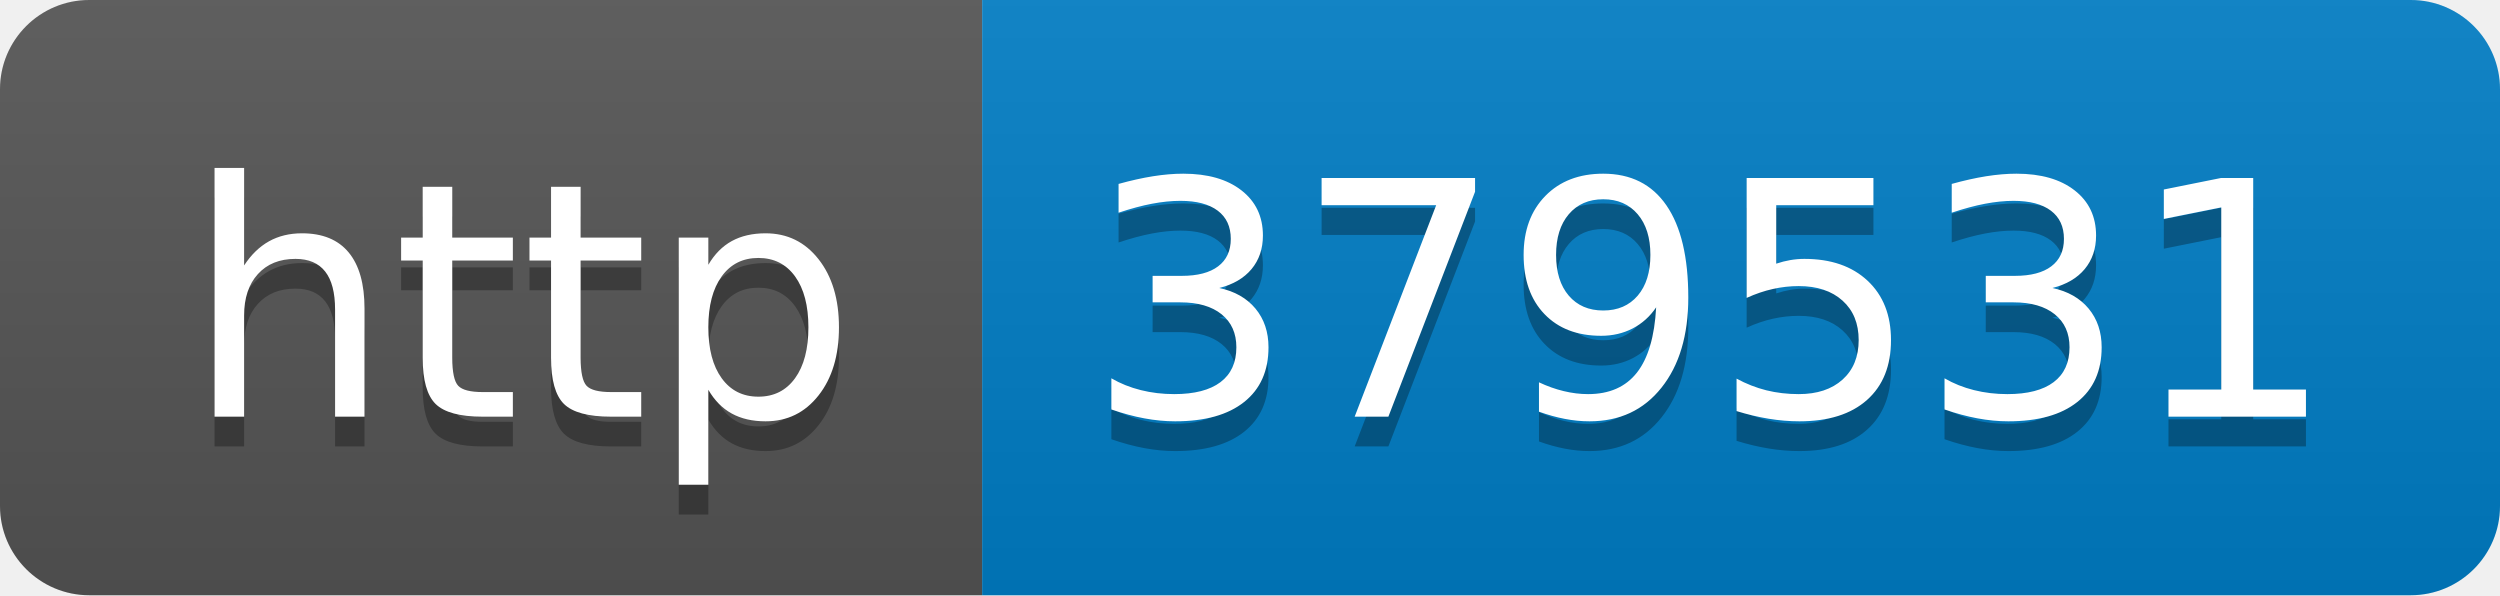
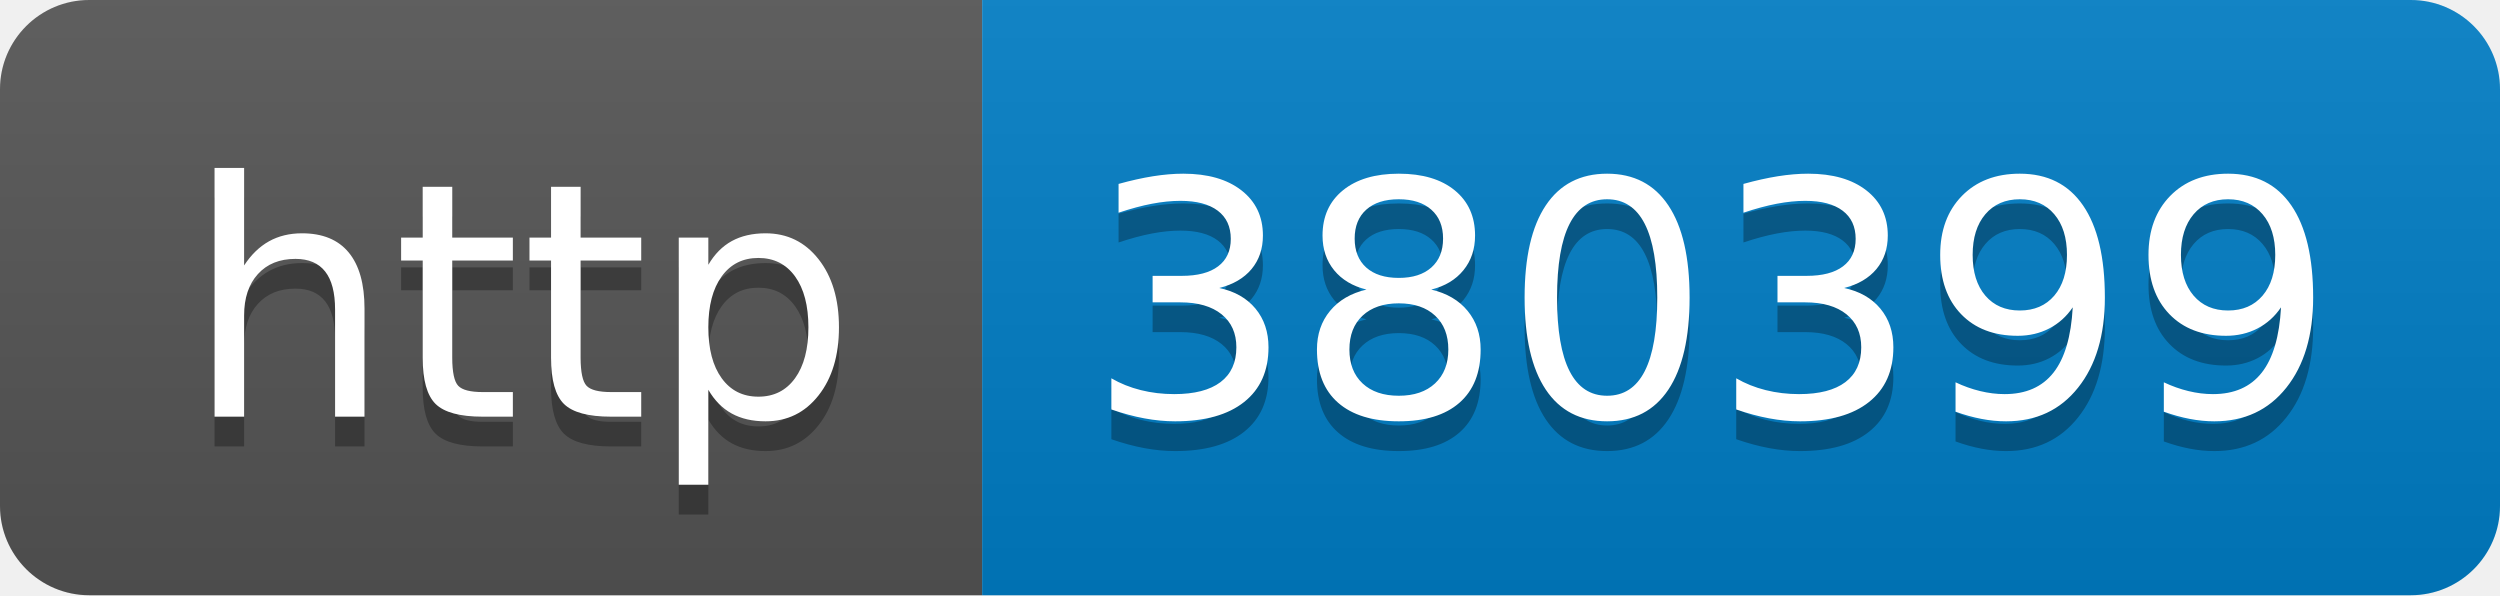
- <svg xmlns="http://www.w3.org/2000/svg" width="84" height="20" role="img" aria-label="http: 379531">
+ <svg xmlns="http://www.w3.org/2000/svg" width="84" height="20" role="img" aria-label="http: 380399">
  <linearGradient id="s" x2="0" y2="100%">
    <stop offset="0" stop-color="#bbb" stop-opacity=".1" />
    <stop offset="1" stop-opacity=".1" />
  </linearGradient>
  <clipPath id="r">
    <rect width="84" height="20" rx="3" fill="#fff" />
  </clipPath>
  <g clip-path="url(#r)">
    <rect width="33" height="20" fill="#555" />
    <rect x="33" width="51" height="20" fill="#007ec6" />
    <rect width="84" height="20" fill="url(#s)" />
  </g>
  <g fill="#fff" text-anchor="middle" font-family="Verdana,Geneva,DejaVu Sans,sans-serif" text-rendering="geometricPrecision" font-size="110">
    <text aria-hidden="true" x="175" y="150" fill="#010101" fill-opacity=".3" transform="scale(.1)" textLength="230">http</text>
    <text x="175" y="140" transform="scale(.1)" fill="#fff" textLength="230">http</text>
-     <text aria-hidden="true" x="575" y="150" fill="#010101" fill-opacity=".3" transform="scale(.1)" textLength="410">379531</text>
-     <text x="575" y="140" transform="scale(.1)" fill="#fff" textLength="410">379531</text>
+     <text aria-hidden="true" x="575" y="150" fill="#010101" fill-opacity=".3" transform="scale(.1)" textLength="410">380399</text>
+     <text x="575" y="140" transform="scale(.1)" fill="#fff" textLength="410">380399</text>
  </g>
</svg>
